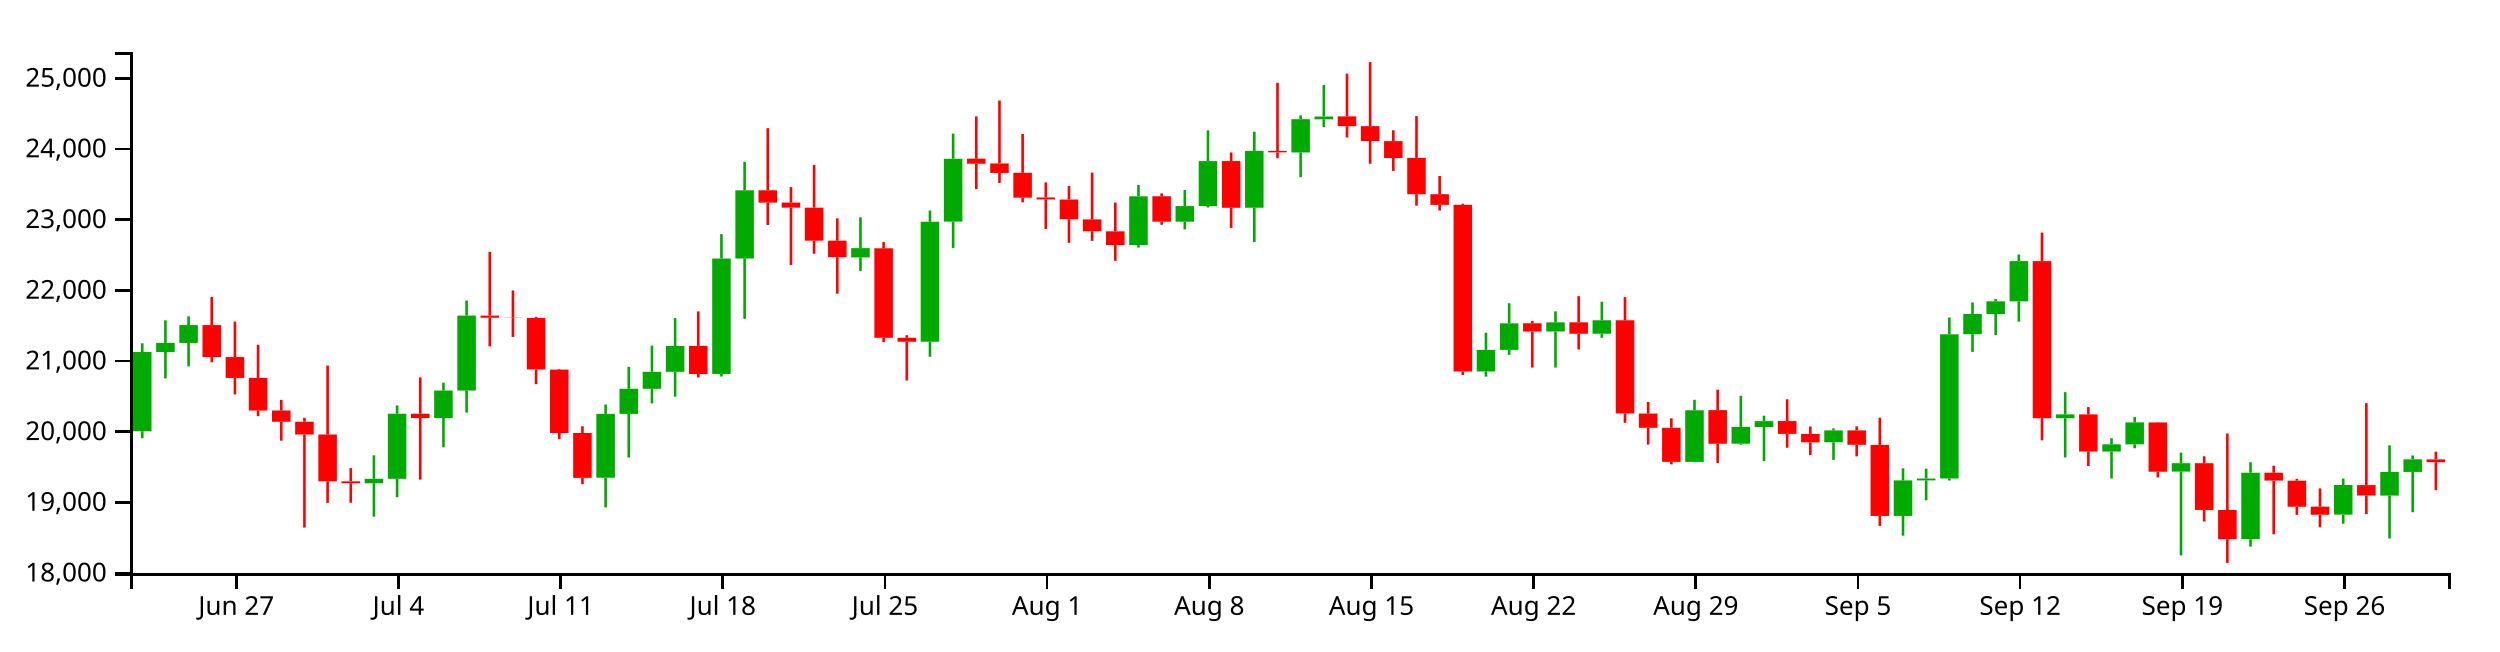
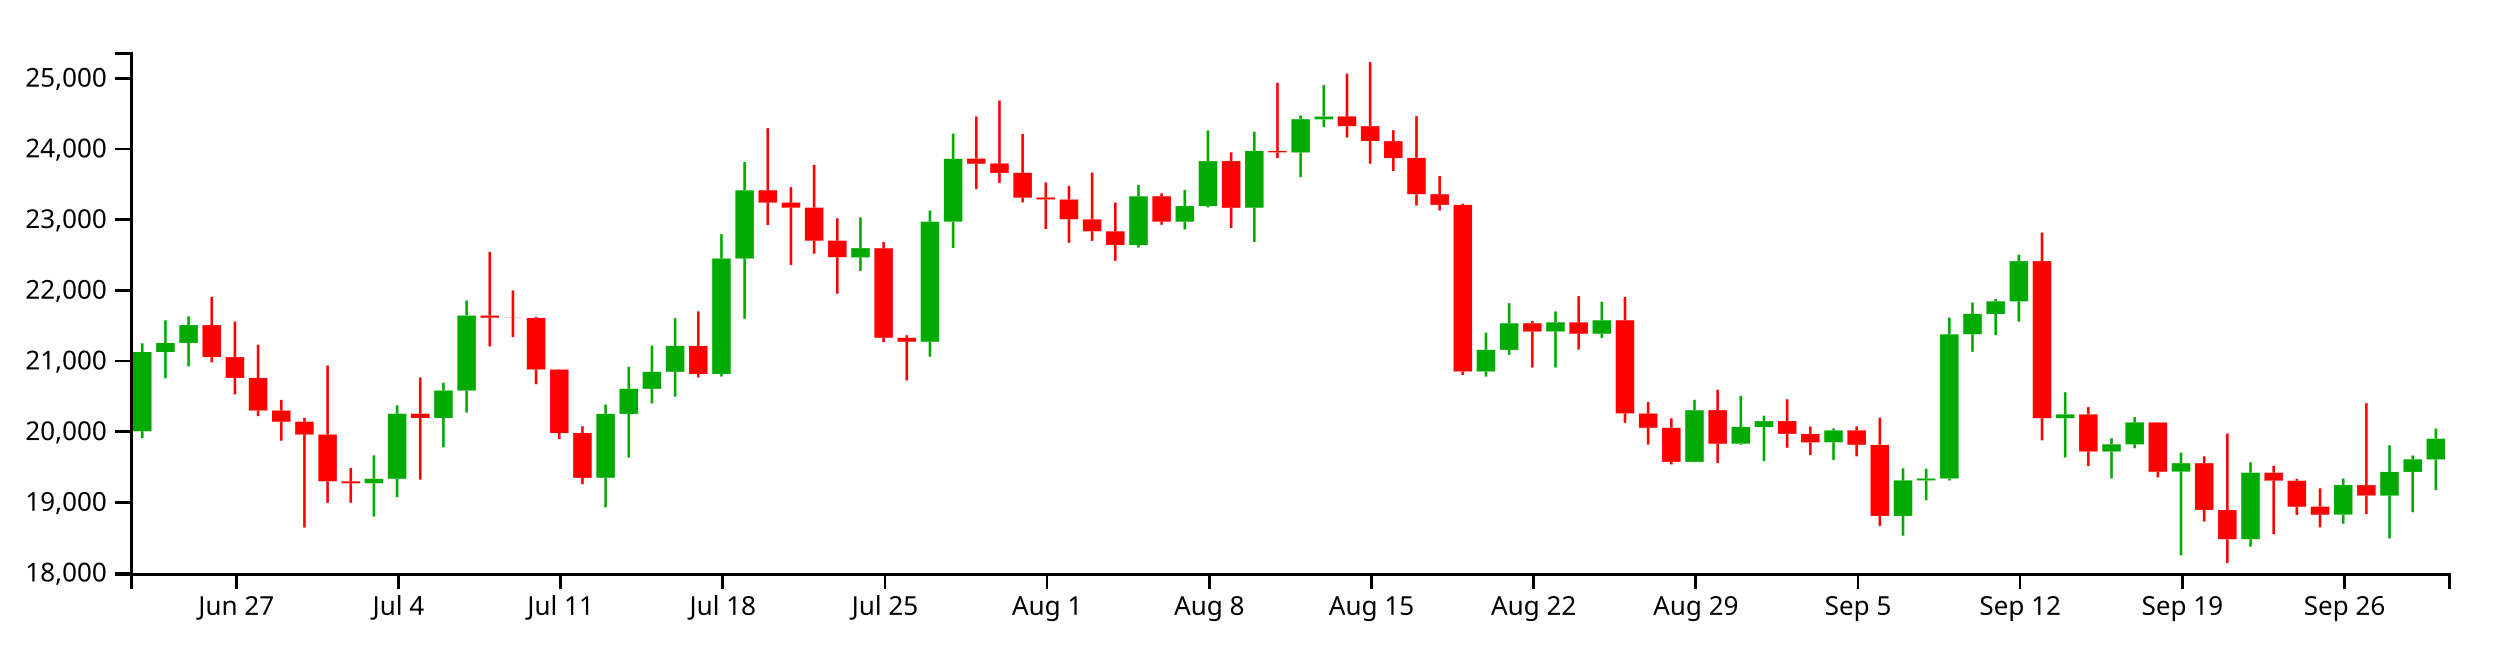
<svg xmlns="http://www.w3.org/2000/svg" version="1.1" width="960" height="250">
  <g transform="translate(50,20)">
    <style>.axis path,.axis line{fill:none;stroke:#000;shape-rendering:crispEdges;}path.candle{stroke:#000000;}path.candle.body{stroke-width:0;}path.candle.up{fill:#00AA00;stroke:#00AA00;}path.candle.down{fill:#FF0000;stroke:#FF0000;}</style>
    <g class="candlestick">
      <g class="data">
-         <path class="candle body up" d="M 1.068 145.616 l 7.117 0 L 8.185 115.159 l -7.117 0 L 1.068 145.616 M 9.964 115.159 l 7.117 0 L 17.081 111.697 l -7.117 0 L 9.964 115.159 M 18.86 111.697 l 7.117 0 L 25.978 104.817 l -7.117 0 L 18.86 111.697 M 90.032 165.57 l 7.117 0 L 97.149 163.859 l -7.117 0 L 90.032 165.57 M 98.928 163.859 l 7.117 0 L 106.046 138.865 l -7.117 0 L 98.928 163.859 M 116.721 140.517 l 7.117 0 L 123.838 129.968 l -7.117 0 L 116.721 140.517 M 125.618 129.968 l 7.117 0 L 132.735 101.185 l -7.117 0 L 125.618 129.968 M 178.996 163.44 l 7.117 0 L 186.114 138.915 l -7.117 0 L 178.996 163.44 M 187.893 138.915 l 7.117 0 L 195.01 129.308 l -7.117 0 L 187.893 138.915 M 196.789 129.308 l 7.117 0 L 203.906 122.761 l -7.117 0 L 196.789 129.308 M 205.686 122.761 l 7.117 0 L 212.803 112.839 l -7.117 0 L 205.686 122.761 M 223.479 123.588 l 7.117 0 L 230.596 79.266 l -7.117 0 L 223.479 123.588 M 232.375 79.266 l 7.117 0 L 239.492 53.1 l -7.117 0 L 232.375 79.266 M 276.857 78.831 l 7.117 0 L 283.974 75.273 l -7.117 0 L 276.857 78.831 M 303.547 111.236 l 7.117 0 L 310.664 65.156 l -7.117 0 L 303.547 111.236 M 312.443 65.105 l 7.117 0 L 319.56 40.986 l -7.117 0 L 312.443 65.105 M 383.615 74.113 l 7.117 0 L 390.732 55.385 l -7.117 0 L 383.615 74.113 M 401.407 65.108 l 7.117 0 L 408.525 59.132 l -7.117 0 L 401.407 65.108 M 410.304 59.132 l 7.117 0 L 417.421 41.88 l -7.117 0 L 410.304 59.132 M 428.097 59.758 l 7.117 0 L 435.214 37.971 l -7.117 0 L 428.097 59.758 M 445.89 38.539 l 7.117 0 L 453.007 25.767 l -7.117 0 L 445.89 38.539 M 454.786 25.821 l 7.117 0 L 461.903 24.744 l -7.117 0 L 454.786 25.821 M 517.061 122.643 l 7.117 0 L 524.178 114.347 l -7.117 0 L 517.061 122.643 M 525.958 114.347 l 7.117 0 L 533.075 104.154 l -7.117 0 L 525.958 114.347 M 543.75 107.271 l 7.117 0 L 550.868 103.787 l -7.117 0 L 543.75 107.271 M 561.543 108.159 l 7.117 0 L 568.661 102.975 l -7.117 0 L 561.543 108.159 M 597.129 157.351 l 7.117 0 L 604.246 137.535 l -7.117 0 L 597.129 157.351 M 614.922 150.365 l 7.117 0 L 622.039 143.932 l -7.117 0 L 614.922 150.365 M 623.818 143.975 l 7.117 0 L 630.936 141.722 l -7.117 0 L 623.818 143.975 M 650.508 149.837 l 7.117 0 L 657.625 145.282 l -7.117 0 L 650.508 149.837 M 677.197 178.115 l 7.117 0 L 684.314 164.483 l -7.117 0 L 677.197 178.115 M 686.094 164.483 l 7.117 0 L 693.211 163.752 l -7.117 0 L 686.094 164.483 M 694.99 163.732 l 7.117 0 L 702.107 108.374 l -7.117 0 L 694.99 163.732 M 703.886 108.333 l 7.117 0 L 711.004 100.551 l -7.117 0 L 703.886 108.333 M 712.783 100.582 l 7.117 0 L 719.9 95.706 l -7.117 0 L 712.783 100.582 M 721.679 95.706 l 7.117 0 L 728.796 80.266 l -7.117 0 L 721.679 95.706 M 739.472 140.578 l 7.117 0 L 746.589 139.137 l -7.117 0 L 739.472 140.578 M 757.265 153.381 l 7.117 0 L 764.382 150.629 l -7.117 0 L 757.265 153.381 M 766.162 150.629 l 7.117 0 L 773.279 142.206 l -7.117 0 L 766.162 150.629 M 783.954 161.101 l 7.117 0 L 791.072 157.856 l -7.117 0 L 783.954 161.101 M 810.644 187.051 l 7.117 0 L 817.761 161.531 l -7.117 0 L 810.644 187.051 M 846.23 177.612 l 7.117 0 L 853.347 166.248 l -7.117 0 L 846.23 177.612 M 864.022 170.312 l 7.117 0 L 871.14 161.227 l -7.117 0 L 864.022 170.312 M 872.919 161.227 l 7.117 0 L 880.036 156.377 l -7.117 0 L 872.919 161.227" />
-         <path class="candle body down" d="M 27.757 104.817 l 7.117 0 L 34.874 117.115 l -7.117 0 L 27.757 104.817 M 36.653 117.115 l 7.117 0 L 43.77 125.136 l -7.117 0 L 36.653 117.115 M 45.55 125.135 l 7.117 0 L 52.667 137.655 l -7.117 0 L 45.55 125.135 M 54.446 137.655 l 7.117 0 L 61.563 141.951 l -7.117 0 L 54.446 137.655 M 63.343 141.951 l 7.117 0 L 70.46 146.858 l -7.117 0 L 63.343 141.951 M 72.239 146.858 l 7.117 0 L 79.356 164.837 l -7.117 0 L 72.239 146.858 M 81.136 164.837 l 7.117 0 L 88.253 165.57 l -7.117 0 L 81.136 164.837 M 107.825 138.865 l 7.117 0 L 114.942 140.518 l -7.117 0 L 107.825 138.865 M 134.514 101.185 l 7.117 0 L 141.631 102.006 l -7.117 0 L 134.514 101.185 M 143.411 102.006 l 7.117 0 L 150.528 102.085 l -7.117 0 L 143.411 102.006 M 152.307 102.076 l 7.117 0 L 159.424 121.881 l -7.117 0 L 152.307 102.076 M 161.204 121.918 l 7.117 0 L 168.321 146.278 l -7.117 0 L 161.204 121.918 M 170.1 146.278 l 7.117 0 L 177.217 163.509 l -7.117 0 L 170.1 146.278 M 214.582 112.839 l 7.117 0 L 221.699 123.627 l -7.117 0 L 214.582 112.839 M 241.271 53.05 l 7.117 0 L 248.389 57.804 l -7.117 0 L 241.271 53.05 M 250.168 57.804 l 7.117 0 L 257.285 59.734 l -7.117 0 L 250.168 57.804 M 259.064 59.734 l 7.117 0 L 266.182 72.419 l -7.117 0 L 259.064 59.734 M 267.961 72.419 l 7.117 0 L 275.078 78.764 l -7.117 0 L 267.961 72.419 M 285.754 75.342 l 7.117 0 L 292.871 109.71 l -7.117 0 L 285.754 75.342 M 294.65 109.71 l 7.117 0 L 301.767 111.236 l -7.117 0 L 294.65 109.71 M 321.339 40.924 l 7.117 0 L 328.457 42.864 l -7.117 0 L 321.339 40.924 M 330.236 42.768 l 7.117 0 L 337.353 46.399 l -7.117 0 L 330.236 42.768 M 339.132 46.368 l 7.117 0 L 346.25 55.904 l -7.117 0 L 339.132 46.368 M 348.029 55.821 l 7.117 0 L 355.146 56.591 l -7.117 0 L 348.029 55.821 M 356.925 56.621 l 7.117 0 L 364.042 64.196 l -7.117 0 L 356.925 56.621 M 365.822 64.247 l 7.117 0 L 372.939 68.795 l -7.117 0 L 365.822 64.247 M 374.718 68.834 l 7.117 0 L 381.835 74.098 l -7.117 0 L 374.718 68.834 M 392.511 55.354 l 7.117 0 L 399.628 65.108 l -7.117 0 L 392.511 55.354 M 419.2 41.854 l 7.117 0 L 426.317 59.795 l -7.117 0 L 419.2 41.854 M 436.993 37.971 l 7.117 0 L 444.11 38.504 l -7.117 0 L 436.993 37.971 M 463.683 24.698 l 7.117 0 L 470.8 28.439 l -7.117 0 L 463.683 24.698 M 472.579 28.438 l 7.117 0 L 479.696 34.15 l -7.117 0 L 472.579 28.438 M 481.475 34.198 l 7.117 0 L 488.593 40.666 l -7.117 0 L 481.475 34.198 M 490.372 40.628 l 7.117 0 L 497.489 54.565 l -7.117 0 L 490.372 40.628 M 499.268 54.565 l 7.117 0 L 506.385 58.676 l -7.117 0 L 499.268 54.565 M 508.165 58.669 l 7.117 0 L 515.282 122.643 l -7.117 0 L 508.165 58.669 M 534.854 104.124 l 7.117 0 L 541.971 107.296 l -7.117 0 L 534.854 104.124 M 552.647 103.787 l 7.117 0 L 559.764 108.158 l -7.117 0 L 552.647 103.787 M 570.44 102.975 l 7.117 0 L 577.557 138.747 l -7.117 0 L 570.44 102.975 M 579.336 138.799 l 7.117 0 L 586.453 144.269 l -7.117 0 L 579.336 138.799 M 588.233 144.269 l 7.117 0 L 595.35 157.351 l -7.117 0 L 588.233 144.269 M 606.026 137.495 l 7.117 0 L 613.143 150.402 l -7.117 0 L 606.026 137.495 M 632.715 141.69 l 7.117 0 L 639.832 146.596 l -7.117 0 L 632.715 141.69 M 641.611 146.62 l 7.117 0 L 648.729 149.852 l -7.117 0 L 641.611 146.62 M 659.404 145.282 l 7.117 0 L 666.521 150.804 l -7.117 0 L 659.404 145.282 M 668.301 150.845 l 7.117 0 L 675.418 178.115 l -7.117 0 L 668.301 150.845 M 730.576 80.274 l 7.117 0 L 737.693 140.579 l -7.117 0 L 730.576 80.274 M 748.369 139.124 l 7.117 0 L 755.486 153.381 l -7.117 0 L 748.369 139.124 M 775.058 142.233 l 7.117 0 L 782.175 161.136 l -7.117 0 L 775.058 142.233 M 792.851 157.856 l 7.117 0 L 799.968 175.824 l -7.117 0 L 792.851 157.856 M 801.747 175.843 l 7.117 0 L 808.864 187.051 l -7.117 0 L 801.747 175.843 M 819.54 161.531 l 7.117 0 L 826.657 164.563 l -7.117 0 L 819.54 161.531 M 828.437 164.599 l 7.117 0 L 835.554 174.589 l -7.117 0 L 828.437 164.599 M 837.333 174.549 l 7.117 0 L 844.45 177.66 l -7.117 0 L 837.333 174.549 M 855.126 166.279 l 7.117 0 L 862.243 170.284 l -7.117 0 L 855.126 166.279 M 881.815 156.403 l 7.117 0 L 888.932 157.49 l -7.117 0 L 881.815 156.403" />
+         <path class="candle body up" d="M 1.068 145.616 l 7.117 0 L 8.185 115.159 l -7.117 0 L 1.068 145.616 M 9.964 115.159 l 7.117 0 L 17.081 111.697 l -7.117 0 L 9.964 115.159 M 18.86 111.697 l 7.117 0 L 25.978 104.817 l -7.117 0 L 18.86 111.697 M 90.032 165.57 l 7.117 0 L 97.149 163.859 l -7.117 0 L 90.032 165.57 M 98.928 163.859 l 7.117 0 L 106.046 138.865 l -7.117 0 L 98.928 163.859 M 116.721 140.517 l 7.117 0 L 123.838 129.968 l -7.117 0 L 116.721 140.517 M 125.618 129.968 l 7.117 0 L 132.735 101.185 l -7.117 0 L 125.618 129.968 M 178.996 163.44 l 7.117 0 L 186.114 138.915 l -7.117 0 L 178.996 163.44 M 187.893 138.915 l 7.117 0 L 195.01 129.308 l -7.117 0 L 187.893 138.915 M 196.789 129.308 l 7.117 0 L 203.906 122.761 l -7.117 0 L 196.789 129.308 M 205.686 122.761 l 7.117 0 L 212.803 112.839 l -7.117 0 L 205.686 122.761 M 223.479 123.588 l 7.117 0 L 230.596 79.266 l -7.117 0 L 223.479 123.588 M 232.375 79.266 l 7.117 0 L 239.492 53.1 l -7.117 0 L 232.375 79.266 M 276.857 78.831 l 7.117 0 L 283.974 75.273 l -7.117 0 L 276.857 78.831 M 303.547 111.236 l 7.117 0 L 310.664 65.156 l -7.117 0 L 303.547 111.236 M 312.443 65.105 l 7.117 0 L 319.56 40.986 l -7.117 0 L 312.443 65.105 M 383.615 74.113 l 7.117 0 L 390.732 55.385 l -7.117 0 L 383.615 74.113 M 401.407 65.108 l 7.117 0 L 408.525 59.132 l -7.117 0 L 401.407 65.108 M 410.304 59.132 l 7.117 0 L 417.421 41.88 l -7.117 0 L 410.304 59.132 M 428.097 59.758 l 7.117 0 L 435.214 37.971 l -7.117 0 L 428.097 59.758 M 445.89 38.539 l 7.117 0 L 453.007 25.767 l -7.117 0 L 445.89 38.539 M 454.786 25.821 l 7.117 0 L 461.903 24.744 l -7.117 0 L 454.786 25.821 M 517.061 122.643 l 7.117 0 L 524.178 114.347 l -7.117 0 L 517.061 122.643 M 525.958 114.347 l 7.117 0 L 533.075 104.154 l -7.117 0 L 525.958 114.347 M 543.75 107.271 l 7.117 0 L 550.868 103.787 l -7.117 0 L 543.75 107.271 M 561.543 108.159 l 7.117 0 L 568.661 102.975 l -7.117 0 L 561.543 108.159 M 597.129 157.351 l 7.117 0 L 604.246 137.535 l -7.117 0 L 597.129 157.351 M 614.922 150.365 l 7.117 0 L 622.039 143.932 l -7.117 0 L 614.922 150.365 M 623.818 143.975 l 7.117 0 L 630.936 141.722 l -7.117 0 L 623.818 143.975 M 650.508 149.837 l 7.117 0 L 657.625 145.282 l -7.117 0 L 650.508 149.837 M 677.197 178.115 l 7.117 0 L 684.314 164.483 l -7.117 0 L 677.197 178.115 M 686.094 164.483 l 7.117 0 L 693.211 163.752 l -7.117 0 L 686.094 164.483 M 694.99 163.732 l 7.117 0 L 702.107 108.374 l -7.117 0 L 694.99 163.732 M 703.886 108.333 l 7.117 0 L 711.004 100.551 l -7.117 0 L 703.886 108.333 M 712.783 100.582 l 7.117 0 L 719.9 95.706 l -7.117 0 L 712.783 100.582 M 721.679 95.706 l 7.117 0 L 728.796 80.266 l -7.117 0 L 721.679 95.706 M 739.472 140.578 l 7.117 0 L 746.589 139.137 l -7.117 0 L 739.472 140.578 M 757.265 153.381 l 7.117 0 L 764.382 150.629 l -7.117 0 L 757.265 153.381 M 766.162 150.629 l 7.117 0 L 773.279 142.206 l -7.117 0 L 766.162 150.629 M 783.954 161.101 l 7.117 0 L 791.072 157.856 l -7.117 0 L 783.954 161.101 M 810.644 187.051 l 7.117 0 L 817.761 161.531 l -7.117 0 L 810.644 187.051 M 846.23 177.612 l 7.117 0 L 853.347 166.248 l -7.117 0 L 846.23 177.612 M 864.022 170.312 l 7.117 0 L 871.14 161.227 l -7.117 0 L 864.022 170.312 M 872.919 161.227 l 7.117 0 L 880.036 156.377 l -7.117 0 L 872.919 161.227 M 881.815 156.403 l 7.117 0 L 888.932 148.468 l -7.117 0 L 881.815 156.403" />
+         <path class="candle body down" d="M 27.757 104.817 l 7.117 0 L 34.874 117.115 l -7.117 0 L 27.757 104.817 M 36.653 117.115 l 7.117 0 L 43.77 125.136 l -7.117 0 L 36.653 117.115 M 45.55 125.135 l 7.117 0 L 52.667 137.655 l -7.117 0 L 45.55 125.135 M 54.446 137.655 l 7.117 0 L 61.563 141.951 l -7.117 0 L 54.446 137.655 M 63.343 141.951 l 7.117 0 L 70.46 146.858 l -7.117 0 L 63.343 141.951 M 72.239 146.858 l 7.117 0 L 79.356 164.837 l -7.117 0 L 72.239 146.858 M 81.136 164.837 l 7.117 0 L 88.253 165.57 l -7.117 0 L 81.136 164.837 M 107.825 138.865 l 7.117 0 L 114.942 140.518 l -7.117 0 L 107.825 138.865 M 134.514 101.185 l 7.117 0 L 141.631 102.006 l -7.117 0 L 134.514 101.185 M 143.411 102.006 l 7.117 0 L 150.528 102.085 l -7.117 0 L 143.411 102.006 M 152.307 102.076 l 7.117 0 L 159.424 121.881 l -7.117 0 L 152.307 102.076 M 161.204 121.918 l 7.117 0 L 168.321 146.278 l -7.117 0 L 161.204 121.918 M 170.1 146.278 l 7.117 0 L 177.217 163.509 l -7.117 0 L 170.1 146.278 M 214.582 112.839 l 7.117 0 L 221.699 123.627 l -7.117 0 L 214.582 112.839 M 241.271 53.05 l 7.117 0 L 248.389 57.804 l -7.117 0 L 241.271 53.05 M 250.168 57.804 l 7.117 0 L 257.285 59.734 l -7.117 0 L 250.168 57.804 M 259.064 59.734 l 7.117 0 L 266.182 72.419 l -7.117 0 L 259.064 59.734 M 267.961 72.419 l 7.117 0 L 275.078 78.764 l -7.117 0 L 267.961 72.419 M 285.754 75.342 l 7.117 0 L 292.871 109.71 l -7.117 0 L 285.754 75.342 M 294.65 109.71 l 7.117 0 L 301.767 111.236 l -7.117 0 L 294.65 109.71 M 321.339 40.924 l 7.117 0 L 328.457 42.864 l -7.117 0 L 321.339 40.924 M 330.236 42.768 l 7.117 0 L 337.353 46.399 l -7.117 0 L 330.236 42.768 M 339.132 46.368 l 7.117 0 L 346.25 55.904 l -7.117 0 L 339.132 46.368 M 348.029 55.821 l 7.117 0 L 355.146 56.591 l -7.117 0 L 348.029 55.821 M 356.925 56.621 l 7.117 0 L 364.042 64.196 l -7.117 0 L 356.925 56.621 M 365.822 64.247 l 7.117 0 L 372.939 68.795 l -7.117 0 L 365.822 64.247 M 374.718 68.834 l 7.117 0 L 381.835 74.098 l -7.117 0 L 374.718 68.834 M 392.511 55.354 l 7.117 0 L 399.628 65.108 l -7.117 0 L 392.511 55.354 M 419.2 41.854 l 7.117 0 L 426.317 59.795 l -7.117 0 L 419.2 41.854 M 436.993 37.971 l 7.117 0 L 444.11 38.504 l -7.117 0 L 436.993 37.971 M 463.683 24.698 l 7.117 0 L 470.8 28.439 l -7.117 0 L 463.683 24.698 M 472.579 28.438 l 7.117 0 L 479.696 34.15 l -7.117 0 L 472.579 28.438 M 481.475 34.198 l 7.117 0 L 488.593 40.666 l -7.117 0 L 481.475 34.198 M 490.372 40.628 l 7.117 0 L 497.489 54.565 l -7.117 0 L 490.372 40.628 M 499.268 54.565 l 7.117 0 L 506.385 58.676 l -7.117 0 L 499.268 54.565 M 508.165 58.669 l 7.117 0 L 515.282 122.643 l -7.117 0 L 508.165 58.669 M 534.854 104.124 l 7.117 0 L 541.971 107.296 l -7.117 0 L 534.854 104.124 M 552.647 103.787 l 7.117 0 L 559.764 108.158 l -7.117 0 L 552.647 103.787 M 570.44 102.975 l 7.117 0 L 577.557 138.747 l -7.117 0 L 570.44 102.975 M 579.336 138.799 l 7.117 0 L 586.453 144.269 l -7.117 0 L 579.336 138.799 M 588.233 144.269 l 7.117 0 L 595.35 157.351 l -7.117 0 L 588.233 144.269 M 606.026 137.495 l 7.117 0 L 613.143 150.402 l -7.117 0 L 606.026 137.495 M 632.715 141.69 l 7.117 0 L 639.832 146.596 l -7.117 0 L 632.715 141.69 M 641.611 146.62 l 7.117 0 L 648.729 149.852 l -7.117 0 L 641.611 146.62 M 659.404 145.282 l 7.117 0 L 666.521 150.804 l -7.117 0 L 659.404 145.282 M 668.301 150.845 l 7.117 0 L 675.418 178.115 l -7.117 0 L 668.301 150.845 M 730.576 80.274 l 7.117 0 L 737.693 140.579 l -7.117 0 L 730.576 80.274 M 748.369 139.124 l 7.117 0 L 755.486 153.381 l -7.117 0 L 748.369 139.124 M 775.058 142.233 l 7.117 0 L 782.175 161.136 l -7.117 0 L 775.058 142.233 M 792.851 157.856 l 7.117 0 L 799.968 175.824 l -7.117 0 L 792.851 157.856 M 801.747 175.843 l 7.117 0 L 808.864 187.051 l -7.117 0 L 801.747 175.843 M 819.54 161.531 l 7.117 0 L 826.657 164.563 l -7.117 0 L 819.54 161.531 M 828.437 164.599 l 7.117 0 L 835.554 174.589 l -7.117 0 L 828.437 164.599 M 837.333 174.549 l 7.117 0 L 844.45 177.66 l -7.117 0 L 837.333 174.549 M 855.126 166.279 l 7.117 0 L 862.243 170.284 l -7.117 0 L 855.126 166.279" />
        <path class="candle body equal" />
-         <path class="candle wick up" d="M 4.626 111.824 L 4.626 115.159 M 4.626 145.616 L 4.626 148.274 M 13.523 102.992 L 13.523 111.697 M 13.523 115.159 L 13.523 125.294 M 22.419 101.47 L 22.419 104.817 M 22.419 111.697 L 22.419 120.683 M 93.591 154.854 L 93.591 163.859 M 93.591 165.57 L 93.591 178.376 M 102.487 135.681 L 102.487 138.865 M 102.487 163.859 L 102.487 170.93 M 120.28 126.963 L 120.28 129.968 M 120.28 140.517 L 120.28 151.77 M 129.176 95.401 L 129.176 101.185 M 129.176 129.968 L 129.176 138.459 M 182.555 135.339 L 182.555 138.915 M 182.555 163.44 L 182.555 174.849 M 191.451 120.862 L 191.451 129.308 M 191.451 138.915 L 191.451 155.71 M 200.348 112.72 L 200.348 122.761 M 200.348 129.308 L 200.348 134.914 M 209.244 102.163 L 209.244 112.839 M 209.244 122.761 L 209.244 132.3 M 227.037 69.9 L 227.037 79.266 M 227.037 123.588 L 227.037 124.596 M 235.934 42.152 L 235.934 53.1 M 235.934 79.266 L 235.934 102.419 M 280.416 63.468 L 280.416 75.273 M 280.416 78.831 L 280.416 84.027 M 307.105 60.808 L 307.105 65.156 M 307.105 111.236 L 307.105 116.994 M 316.002 31.303 L 316.002 40.986 M 316.002 65.105 L 316.002 75.207 M 387.173 51.031 L 387.173 55.385 M 387.173 74.113 L 387.173 75.076 M 404.966 52.954 L 404.966 59.132 M 404.966 65.108 L 404.966 68.082 M 413.862 30.074 L 413.862 41.88 M 413.862 59.132 L 413.862 59.678 M 431.655 30.589 L 431.655 37.971 M 431.655 59.758 L 431.655 72.966 M 449.448 24.333 L 449.448 25.767 M 449.448 38.539 L 449.448 48.041 M 458.345 12.622 L 458.345 24.744 M 458.345 25.821 L 458.345 28.819 M 520.62 107.757 L 520.62 114.347 M 520.62 122.643 L 520.62 124.611 M 529.516 96.435 L 529.516 104.154 M 529.516 114.347 L 529.516 116.272 M 547.309 99.56 L 547.309 103.787 M 547.309 107.271 L 547.309 121.13 M 565.102 95.895 L 565.102 102.975 M 565.102 108.159 L 565.102 109.73 M 600.688 133.521 L 600.688 137.535 M 600.688 157.351 L 600.688 157.482 M 618.481 131.99 L 618.481 143.932 M 618.481 150.365 L 618.481 150.774 M 627.377 139.634 L 627.377 141.722 M 627.377 143.975 L 627.377 157.079 M 654.066 144.497 L 654.066 145.282 M 654.066 149.837 L 654.066 156.605 M 680.756 159.836 L 680.756 164.483 M 680.756 178.115 L 680.756 185.71 M 689.652 159.994 L 689.652 163.752 M 689.652 164.483 L 689.652 172.106 M 698.549 101.939 L 698.549 108.374 M 698.549 163.732 L 698.549 164.513 M 707.445 96.142 L 707.445 100.551 M 707.445 108.333 L 707.445 115.132 M 716.341 94.806 L 716.341 95.706 M 716.341 100.582 L 716.341 108.649 M 725.238 77.762 L 725.238 80.266 M 725.238 95.706 L 725.238 103.532 M 743.031 130.593 L 743.031 139.137 M 743.031 140.578 L 743.031 155.668 M 760.824 148.275 L 760.824 150.629 M 760.824 153.381 L 760.824 163.746 M 769.72 140.16 L 769.72 142.206 M 769.72 150.629 L 769.72 152.127 M 787.513 153.807 L 787.513 157.856 M 787.513 161.101 L 787.513 193.261 M 814.202 157.499 L 814.202 161.531 M 814.202 187.051 L 814.202 189.9 M 849.788 163.774 L 849.788 166.248 M 849.788 177.612 L 849.788 181.097 M 867.581 150.99 L 867.581 161.227 M 867.581 170.312 L 867.581 186.782 M 876.477 154.911 L 876.477 156.377 M 876.477 161.227 L 876.477 176.692" style="stroke-width: 1px;" />
-         <path class="candle wick down" d="M 31.315 94.046 L 31.315 104.817 M 31.315 117.115 L 31.315 119.106 M 40.212 103.496 L 40.212 117.115 M 40.212 125.136 L 40.212 131.448 M 49.108 112.392 L 49.108 125.135 M 49.108 137.655 L 49.108 139.807 M 58.005 133.556 L 58.005 137.655 M 58.005 141.951 L 58.005 149.228 M 66.901 140.429 L 66.901 141.951 M 66.901 146.858 L 66.901 182.582 M 75.798 120.364 L 75.798 146.858 M 75.798 164.837 L 75.798 173.11 M 84.694 159.746 L 84.694 164.837 M 84.694 165.57 L 84.694 173.056 M 111.383 124.934 L 111.383 138.865 M 111.383 140.518 L 111.383 164.17 M 138.073 76.693 L 138.073 101.185 M 138.073 102.006 L 138.073 113.011 M 146.969 91.549 L 146.969 102.006 M 146.969 102.085 L 146.969 109.405 M 155.866 101.656 L 155.866 102.076 M 155.866 121.881 L 155.866 127.512 M 164.762 121.718 L 164.762 121.918 M 164.762 146.278 L 164.762 148.676 M 173.659 143.677 L 173.659 146.278 M 173.659 163.509 L 173.659 165.918 M 218.141 99.569 L 218.141 112.839 M 218.141 123.627 L 218.141 124.933 M 244.83 29.212 L 244.83 53.05 M 244.83 57.804 L 244.83 66.411 M 253.727 51.847 L 253.727 57.804 M 253.727 59.734 L 253.727 81.739 M 262.623 43.333 L 262.623 59.734 M 262.623 72.419 L 262.623 77.436 M 271.519 63.844 L 271.519 72.419 M 271.519 78.764 L 271.519 92.782 M 289.312 72.93 L 289.312 75.342 M 289.312 109.71 L 289.312 111.363 M 298.209 108.708 L 298.209 109.71 M 298.209 111.236 L 298.209 126.114 M 324.898 24.709 L 324.898 40.924 M 324.898 42.864 L 324.898 52.628 M 333.794 18.593 L 333.794 42.768 M 333.794 46.399 L 333.794 50.233 M 342.691 31.436 L 342.691 46.368 M 342.691 55.904 L 342.691 57.695 M 351.587 50.031 L 351.587 55.821 M 351.587 56.591 L 351.587 67.936 M 360.484 51.383 L 360.484 56.621 M 360.484 64.196 L 360.484 73.246 M 369.38 46.286 L 369.38 64.247 M 369.38 68.795 L 369.38 72.517 M 378.277 57.804 L 378.277 68.834 M 378.277 74.098 L 378.277 80.15 M 396.07 54.247 L 396.07 55.354 M 396.07 65.108 L 396.07 66.321 M 422.759 38.535 L 422.759 41.854 M 422.759 59.795 L 422.759 67.529 M 440.552 11.793 L 440.552 37.971 M 440.552 38.504 L 440.552 40.737 M 467.241 8.291 L 467.241 24.698 M 467.241 28.439 L 467.241 32.815 M 476.138 3.846 L 476.138 28.438 M 476.138 34.15 L 476.138 42.879 M 485.034 30.006 L 485.034 34.198 M 485.034 40.666 L 485.034 45.647 M 493.93 24.599 L 493.93 40.628 M 493.93 54.565 L 493.93 58.969 M 502.827 47.58 L 502.827 54.565 M 502.827 58.676 L 502.827 60.851 M 511.723 58.201 L 511.723 58.669 M 511.723 122.643 L 511.723 124.023 M 538.413 103.255 L 538.413 104.124 M 538.413 107.296 L 538.413 121.129 M 556.206 93.721 L 556.206 103.787 M 556.206 108.158 L 556.206 114.213 M 573.998 94.08 L 573.998 102.975 M 573.998 138.747 L 573.998 142.361 M 582.895 134.354 L 582.895 138.799 M 582.895 144.269 L 582.895 150.718 M 591.791 140.644 L 591.791 144.269 M 591.791 157.351 L 591.791 158.318 M 609.584 129.65 L 609.584 137.495 M 609.584 150.402 L 609.584 157.775 M 636.273 133.313 L 636.273 141.69 M 636.273 146.596 L 636.273 151.932 M 645.17 143.772 L 645.17 146.62 M 645.17 149.852 L 645.17 154.716 M 662.963 143.735 L 662.963 145.282 M 662.963 150.804 L 662.963 155.228 M 671.859 140.404 L 671.859 150.845 M 671.859 178.115 L 671.859 181.944 M 734.134 69.32 L 734.134 80.274 M 734.134 140.579 L 734.134 149.09 M 751.927 136.327 L 751.927 139.124 M 751.927 153.381 L 751.927 158.942 M 778.617 142.107 L 778.617 142.233 M 778.617 161.136 L 778.617 163.322 M 796.409 155.207 L 796.409 157.856 M 796.409 175.824 L 796.409 180.252 M 805.306 146.484 L 805.306 175.843 M 805.306 187.051 L 805.306 196.154 M 823.099 158.861 L 823.099 161.531 M 823.099 164.563 L 823.099 185.15 M 831.995 163.851 L 831.995 164.599 M 831.995 174.589 L 831.995 177.715 M 840.892 167.54 L 840.892 174.549 M 840.892 177.66 L 840.892 182.496 M 858.685 134.817 L 858.685 166.279 M 858.685 170.284 L 858.685 177.417 M 885.374 153.432 L 885.374 156.403 M 885.374 157.49 L 885.374 168.215" style="stroke-width: 1px;" />
+         <path class="candle wick up" d="M 4.626 111.824 L 4.626 115.159 M 4.626 145.616 L 4.626 148.274 M 13.523 102.992 L 13.523 111.697 M 13.523 115.159 L 13.523 125.294 M 22.419 101.47 L 22.419 104.817 M 22.419 111.697 L 22.419 120.683 M 93.591 154.854 L 93.591 163.859 M 93.591 165.57 L 93.591 178.376 M 102.487 135.681 L 102.487 138.865 M 102.487 163.859 L 102.487 170.93 M 120.28 126.963 L 120.28 129.968 M 120.28 140.517 L 120.28 151.77 M 129.176 95.401 L 129.176 101.185 M 129.176 129.968 L 129.176 138.459 M 182.555 135.339 L 182.555 138.915 M 182.555 163.44 L 182.555 174.849 M 191.451 120.862 L 191.451 129.308 M 191.451 138.915 L 191.451 155.71 M 200.348 112.72 L 200.348 122.761 M 200.348 129.308 L 200.348 134.914 M 209.244 102.163 L 209.244 112.839 M 209.244 122.761 L 209.244 132.3 M 227.037 69.9 L 227.037 79.266 M 227.037 123.588 L 227.037 124.596 M 235.934 42.152 L 235.934 53.1 M 235.934 79.266 L 235.934 102.419 M 280.416 63.468 L 280.416 75.273 M 280.416 78.831 L 280.416 84.027 M 307.105 60.808 L 307.105 65.156 M 307.105 111.236 L 307.105 116.994 M 316.002 31.303 L 316.002 40.986 M 316.002 65.105 L 316.002 75.207 M 387.173 51.031 L 387.173 55.385 M 387.173 74.113 L 387.173 75.076 M 404.966 52.954 L 404.966 59.132 M 404.966 65.108 L 404.966 68.082 M 413.862 30.074 L 413.862 41.88 M 413.862 59.132 L 413.862 59.678 M 431.655 30.589 L 431.655 37.971 M 431.655 59.758 L 431.655 72.966 M 449.448 24.333 L 449.448 25.767 M 449.448 38.539 L 449.448 48.041 M 458.345 12.622 L 458.345 24.744 M 458.345 25.821 L 458.345 28.819 M 520.62 107.757 L 520.62 114.347 M 520.62 122.643 L 520.62 124.611 M 529.516 96.435 L 529.516 104.154 M 529.516 114.347 L 529.516 116.272 M 547.309 99.56 L 547.309 103.787 M 547.309 107.271 L 547.309 121.13 M 565.102 95.895 L 565.102 102.975 M 565.102 108.159 L 565.102 109.73 M 600.688 133.521 L 600.688 137.535 M 600.688 157.351 L 600.688 157.482 M 618.481 131.99 L 618.481 143.932 M 618.481 150.365 L 618.481 150.774 M 627.377 139.634 L 627.377 141.722 M 627.377 143.975 L 627.377 157.079 M 654.066 144.497 L 654.066 145.282 M 654.066 149.837 L 654.066 156.605 M 680.756 159.836 L 680.756 164.483 M 680.756 178.115 L 680.756 185.71 M 689.652 159.994 L 689.652 163.752 M 689.652 164.483 L 689.652 172.106 M 698.549 101.939 L 698.549 108.374 M 698.549 163.732 L 698.549 164.513 M 707.445 96.142 L 707.445 100.551 M 707.445 108.333 L 707.445 115.132 M 716.341 94.806 L 716.341 95.706 M 716.341 100.582 L 716.341 108.649 M 725.238 77.762 L 725.238 80.266 M 725.238 95.706 L 725.238 103.532 M 743.031 130.593 L 743.031 139.137 M 743.031 140.578 L 743.031 155.668 M 760.824 148.275 L 760.824 150.629 M 760.824 153.381 L 760.824 163.746 M 769.72 140.16 L 769.72 142.206 M 769.72 150.629 L 769.72 152.127 M 787.513 153.807 L 787.513 157.856 M 787.513 161.101 L 787.513 193.261 M 814.202 157.499 L 814.202 161.531 M 814.202 187.051 L 814.202 189.9 M 849.788 163.774 L 849.788 166.248 M 849.788 177.612 L 849.788 181.097 M 867.581 150.99 L 867.581 161.227 M 867.581 170.312 L 867.581 186.782 M 876.477 154.911 L 876.477 156.377 M 876.477 161.227 L 876.477 176.692 M 885.374 144.571 L 885.374 148.468 M 885.374 156.403 L 885.374 168.215" style="stroke-width: 1px;" />
+         <path class="candle wick down" d="M 31.315 94.046 L 31.315 104.817 M 31.315 117.115 L 31.315 119.106 M 40.212 103.496 L 40.212 117.115 M 40.212 125.136 L 40.212 131.448 M 49.108 112.392 L 49.108 125.135 M 49.108 137.655 L 49.108 139.807 M 58.005 133.556 L 58.005 137.655 M 58.005 141.951 L 58.005 149.228 M 66.901 140.429 L 66.901 141.951 M 66.901 146.858 L 66.901 182.582 M 75.798 120.364 L 75.798 146.858 M 75.798 164.837 L 75.798 173.11 M 84.694 159.746 L 84.694 164.837 M 84.694 165.57 L 84.694 173.056 M 111.383 124.934 L 111.383 138.865 M 111.383 140.518 L 111.383 164.17 M 138.073 76.693 L 138.073 101.185 M 138.073 102.006 L 138.073 113.011 M 146.969 91.549 L 146.969 102.006 M 146.969 102.085 L 146.969 109.405 M 155.866 101.656 L 155.866 102.076 M 155.866 121.881 L 155.866 127.512 M 164.762 121.718 L 164.762 121.918 M 164.762 146.278 L 164.762 148.676 M 173.659 143.677 L 173.659 146.278 M 173.659 163.509 L 173.659 165.918 M 218.141 99.569 L 218.141 112.839 M 218.141 123.627 L 218.141 124.933 M 244.83 29.212 L 244.83 53.05 M 244.83 57.804 L 244.83 66.411 M 253.727 51.847 L 253.727 57.804 M 253.727 59.734 L 253.727 81.739 M 262.623 43.333 L 262.623 59.734 M 262.623 72.419 L 262.623 77.436 M 271.519 63.844 L 271.519 72.419 M 271.519 78.764 L 271.519 92.782 M 289.312 72.93 L 289.312 75.342 M 289.312 109.71 L 289.312 111.363 M 298.209 108.708 L 298.209 109.71 M 298.209 111.236 L 298.209 126.114 M 324.898 24.709 L 324.898 40.924 M 324.898 42.864 L 324.898 52.628 M 333.794 18.593 L 333.794 42.768 M 333.794 46.399 L 333.794 50.233 M 342.691 31.436 L 342.691 46.368 M 342.691 55.904 L 342.691 57.695 M 351.587 50.031 L 351.587 55.821 M 351.587 56.591 L 351.587 67.936 M 360.484 51.383 L 360.484 56.621 M 360.484 64.196 L 360.484 73.246 M 369.38 46.286 L 369.38 64.247 M 369.38 68.795 L 369.38 72.517 M 378.277 57.804 L 378.277 68.834 M 378.277 74.098 L 378.277 80.15 M 396.07 54.247 L 396.07 55.354 M 396.07 65.108 L 396.07 66.321 M 422.759 38.535 L 422.759 41.854 M 422.759 59.795 L 422.759 67.529 M 440.552 11.793 L 440.552 37.971 M 440.552 38.504 L 440.552 40.737 M 467.241 8.291 L 467.241 24.698 M 467.241 28.439 L 467.241 32.815 M 476.138 3.846 L 476.138 28.438 M 476.138 34.15 L 476.138 42.879 M 485.034 30.006 L 485.034 34.198 M 485.034 40.666 L 485.034 45.647 M 493.93 24.599 L 493.93 40.628 M 493.93 54.565 L 493.93 58.969 M 502.827 47.58 L 502.827 54.565 M 502.827 58.676 L 502.827 60.851 M 511.723 58.201 L 511.723 58.669 M 511.723 122.643 L 511.723 124.023 M 538.413 103.255 L 538.413 104.124 M 538.413 107.296 L 538.413 121.129 M 556.206 93.721 L 556.206 103.787 M 556.206 108.158 L 556.206 114.213 M 573.998 94.08 L 573.998 102.975 M 573.998 138.747 L 573.998 142.361 M 582.895 134.354 L 582.895 138.799 M 582.895 144.269 L 582.895 150.718 M 591.791 140.644 L 591.791 144.269 M 591.791 157.351 L 591.791 158.318 M 609.584 129.65 L 609.584 137.495 M 609.584 150.402 L 609.584 157.775 M 636.273 133.313 L 636.273 141.69 M 636.273 146.596 L 636.273 151.932 M 645.17 143.772 L 645.17 146.62 M 645.17 149.852 L 645.17 154.716 M 662.963 143.735 L 662.963 145.282 M 662.963 150.804 L 662.963 155.228 M 671.859 140.404 L 671.859 150.845 M 671.859 178.115 L 671.859 181.944 M 734.134 69.32 L 734.134 80.274 M 734.134 140.579 L 734.134 149.09 M 751.927 136.327 L 751.927 139.124 M 751.927 153.381 L 751.927 158.942 M 778.617 142.107 L 778.617 142.233 M 778.617 161.136 L 778.617 163.322 M 796.409 155.207 L 796.409 157.856 M 796.409 175.824 L 796.409 180.252 M 805.306 146.484 L 805.306 175.843 M 805.306 187.051 L 805.306 196.154 M 823.099 158.861 L 823.099 161.531 M 823.099 164.563 L 823.099 185.15 M 831.995 163.851 L 831.995 164.599 M 831.995 174.589 L 831.995 177.715 M 840.892 167.54 L 840.892 174.549 M 840.892 177.66 L 840.892 182.496 M 858.685 134.817 L 858.685 166.279 M 858.685 170.284 L 858.685 177.417" style="stroke-width: 1px;" />
        <path class="candle wick equal" style="stroke-width: 1px;" />
      </g>
    </g>
    <g class="x axis" transform="translate(0,200)" fill="none" font-size="10" font-family="sans-serif" text-anchor="middle">
      <path class="domain" stroke="#000" d="M0.5,6V0.5H890.5V6" />
      <g class="tick" opacity="1" transform="translate(40.21192,0)">
        <line stroke="#000" y2="6" x1="0.5" x2="0.5" />
        <text fill="#000" y="9" x="0.5" dy="0.71em">Jun 27</text>
      </g>
      <g class="tick" opacity="1" transform="translate(102.487,0)">
        <line stroke="#000" y2="6" x1="0.5" x2="0.5" />
        <text fill="#000" y="9" x="0.5" dy="0.71em">Jul  4</text>
      </g>
      <g class="tick" opacity="1" transform="translate(164.7621,0)">
        <line stroke="#000" y2="6" x1="0.5" x2="0.5" />
        <text fill="#000" y="9" x="0.5" dy="0.71em">Jul 11</text>
      </g>
      <g class="tick" opacity="1" transform="translate(227.0372,0)">
        <line stroke="#000" y2="6" x1="0.5" x2="0.5" />
        <text fill="#000" y="9" x="0.5" dy="0.71em">Jul 18</text>
      </g>
      <g class="tick" opacity="1" transform="translate(289.3123,0)">
        <line stroke="#000" y2="6" x1="0.5" x2="0.5" />
        <text fill="#000" y="9" x="0.5" dy="0.71em">Jul 25</text>
      </g>
      <g class="tick" opacity="1" transform="translate(351.5874,0)">
        <line stroke="#000" y2="6" x1="0.5" x2="0.5" />
        <text fill="#000" y="9" x="0.5" dy="0.71em">Aug  1</text>
      </g>
      <g class="tick" opacity="1" transform="translate(413.8625,0)">
        <line stroke="#000" y2="6" x1="0.5" x2="0.5" />
        <text fill="#000" y="9" x="0.5" dy="0.71em">Aug  8</text>
      </g>
      <g class="tick" opacity="1" transform="translate(476.1375,0)">
        <line stroke="#000" y2="6" x1="0.5" x2="0.5" />
        <text fill="#000" y="9" x="0.5" dy="0.71em">Aug 15</text>
      </g>
      <g class="tick" opacity="1" transform="translate(538.4126,0)">
        <line stroke="#000" y2="6" x1="0.5" x2="0.5" />
        <text fill="#000" y="9" x="0.5" dy="0.71em">Aug 22</text>
      </g>
      <g class="tick" opacity="1" transform="translate(600.6877,0)">
        <line stroke="#000" y2="6" x1="0.5" x2="0.5" />
        <text fill="#000" y="9" x="0.5" dy="0.71em">Aug 29</text>
      </g>
      <g class="tick" opacity="1" transform="translate(662.9628,0)">
        <line stroke="#000" y2="6" x1="0.5" x2="0.5" />
        <text fill="#000" y="9" x="0.5" dy="0.71em">Sep  5</text>
      </g>
      <g class="tick" opacity="1" transform="translate(725.2379,0)">
        <line stroke="#000" y2="6" x1="0.5" x2="0.5" />
        <text fill="#000" y="9" x="0.5" dy="0.71em">Sep 12</text>
      </g>
      <g class="tick" opacity="1" transform="translate(787.513,0)">
        <line stroke="#000" y2="6" x1="0.5" x2="0.5" />
        <text fill="#000" y="9" x="0.5" dy="0.71em">Sep 19</text>
      </g>
      <g class="tick" opacity="1" transform="translate(849.7881,0)">
        <line stroke="#000" y2="6" x1="0.5" x2="0.5" />
        <text fill="#000" y="9" x="0.5" dy="0.71em">Sep 26</text>
      </g>
    </g>
    <g class="y axis" fill="none" font-size="10" font-family="sans-serif" text-anchor="end">
      <path class="domain" stroke="#000" d="M-6,200.5H0.5V0.5H-6" />
      <g class="tick" opacity="1" transform="translate(0,199.5731)">
        <line stroke="#000" x2="-6" y1="0.5" y2="0.5" />
        <text fill="#000" x="-9" y="0.5" dy="0.32em">18,000</text>
      </g>
      <g class="tick" opacity="1" transform="translate(0,172.4315)">
        <line stroke="#000" x2="-6" y1="0.5" y2="0.5" />
        <text fill="#000" x="-9" y="0.5" dy="0.32em">19,000</text>
      </g>
      <g class="tick" opacity="1" transform="translate(0,145.2899)">
        <line stroke="#000" x2="-6" y1="0.5" y2="0.5" />
        <text fill="#000" x="-9" y="0.5" dy="0.32em">20,000</text>
      </g>
      <g class="tick" opacity="1" transform="translate(0,118.1483)">
        <line stroke="#000" x2="-6" y1="0.5" y2="0.5" />
        <text fill="#000" x="-9" y="0.5" dy="0.32em">21,000</text>
      </g>
      <g class="tick" opacity="1" transform="translate(0,91.00662)">
        <line stroke="#000" x2="-6" y1="0.5" y2="0.5" />
        <text fill="#000" x="-9" y="0.5" dy="0.32em">22,000</text>
      </g>
      <g class="tick" opacity="1" transform="translate(0,63.86499)">
        <line stroke="#000" x2="-6" y1="0.5" y2="0.5" />
        <text fill="#000" x="-9" y="0.5" dy="0.32em">23,000</text>
      </g>
      <g class="tick" opacity="1" transform="translate(0,36.72336)">
        <line stroke="#000" x2="-6" y1="0.5" y2="0.5" />
        <text fill="#000" x="-9" y="0.5" dy="0.32em">24,000</text>
      </g>
      <g class="tick" opacity="1" transform="translate(0,9.581724)">
        <line stroke="#000" x2="-6" y1="0.5" y2="0.5" />
        <text fill="#000" x="-9" y="0.5" dy="0.32em">25,000</text>
      </g>
      <text transform="rotate(-90)" y="6" dy=".71em" style="text-anchor: end;">Price ($)</text>
    </g>
  </g>
</svg>
